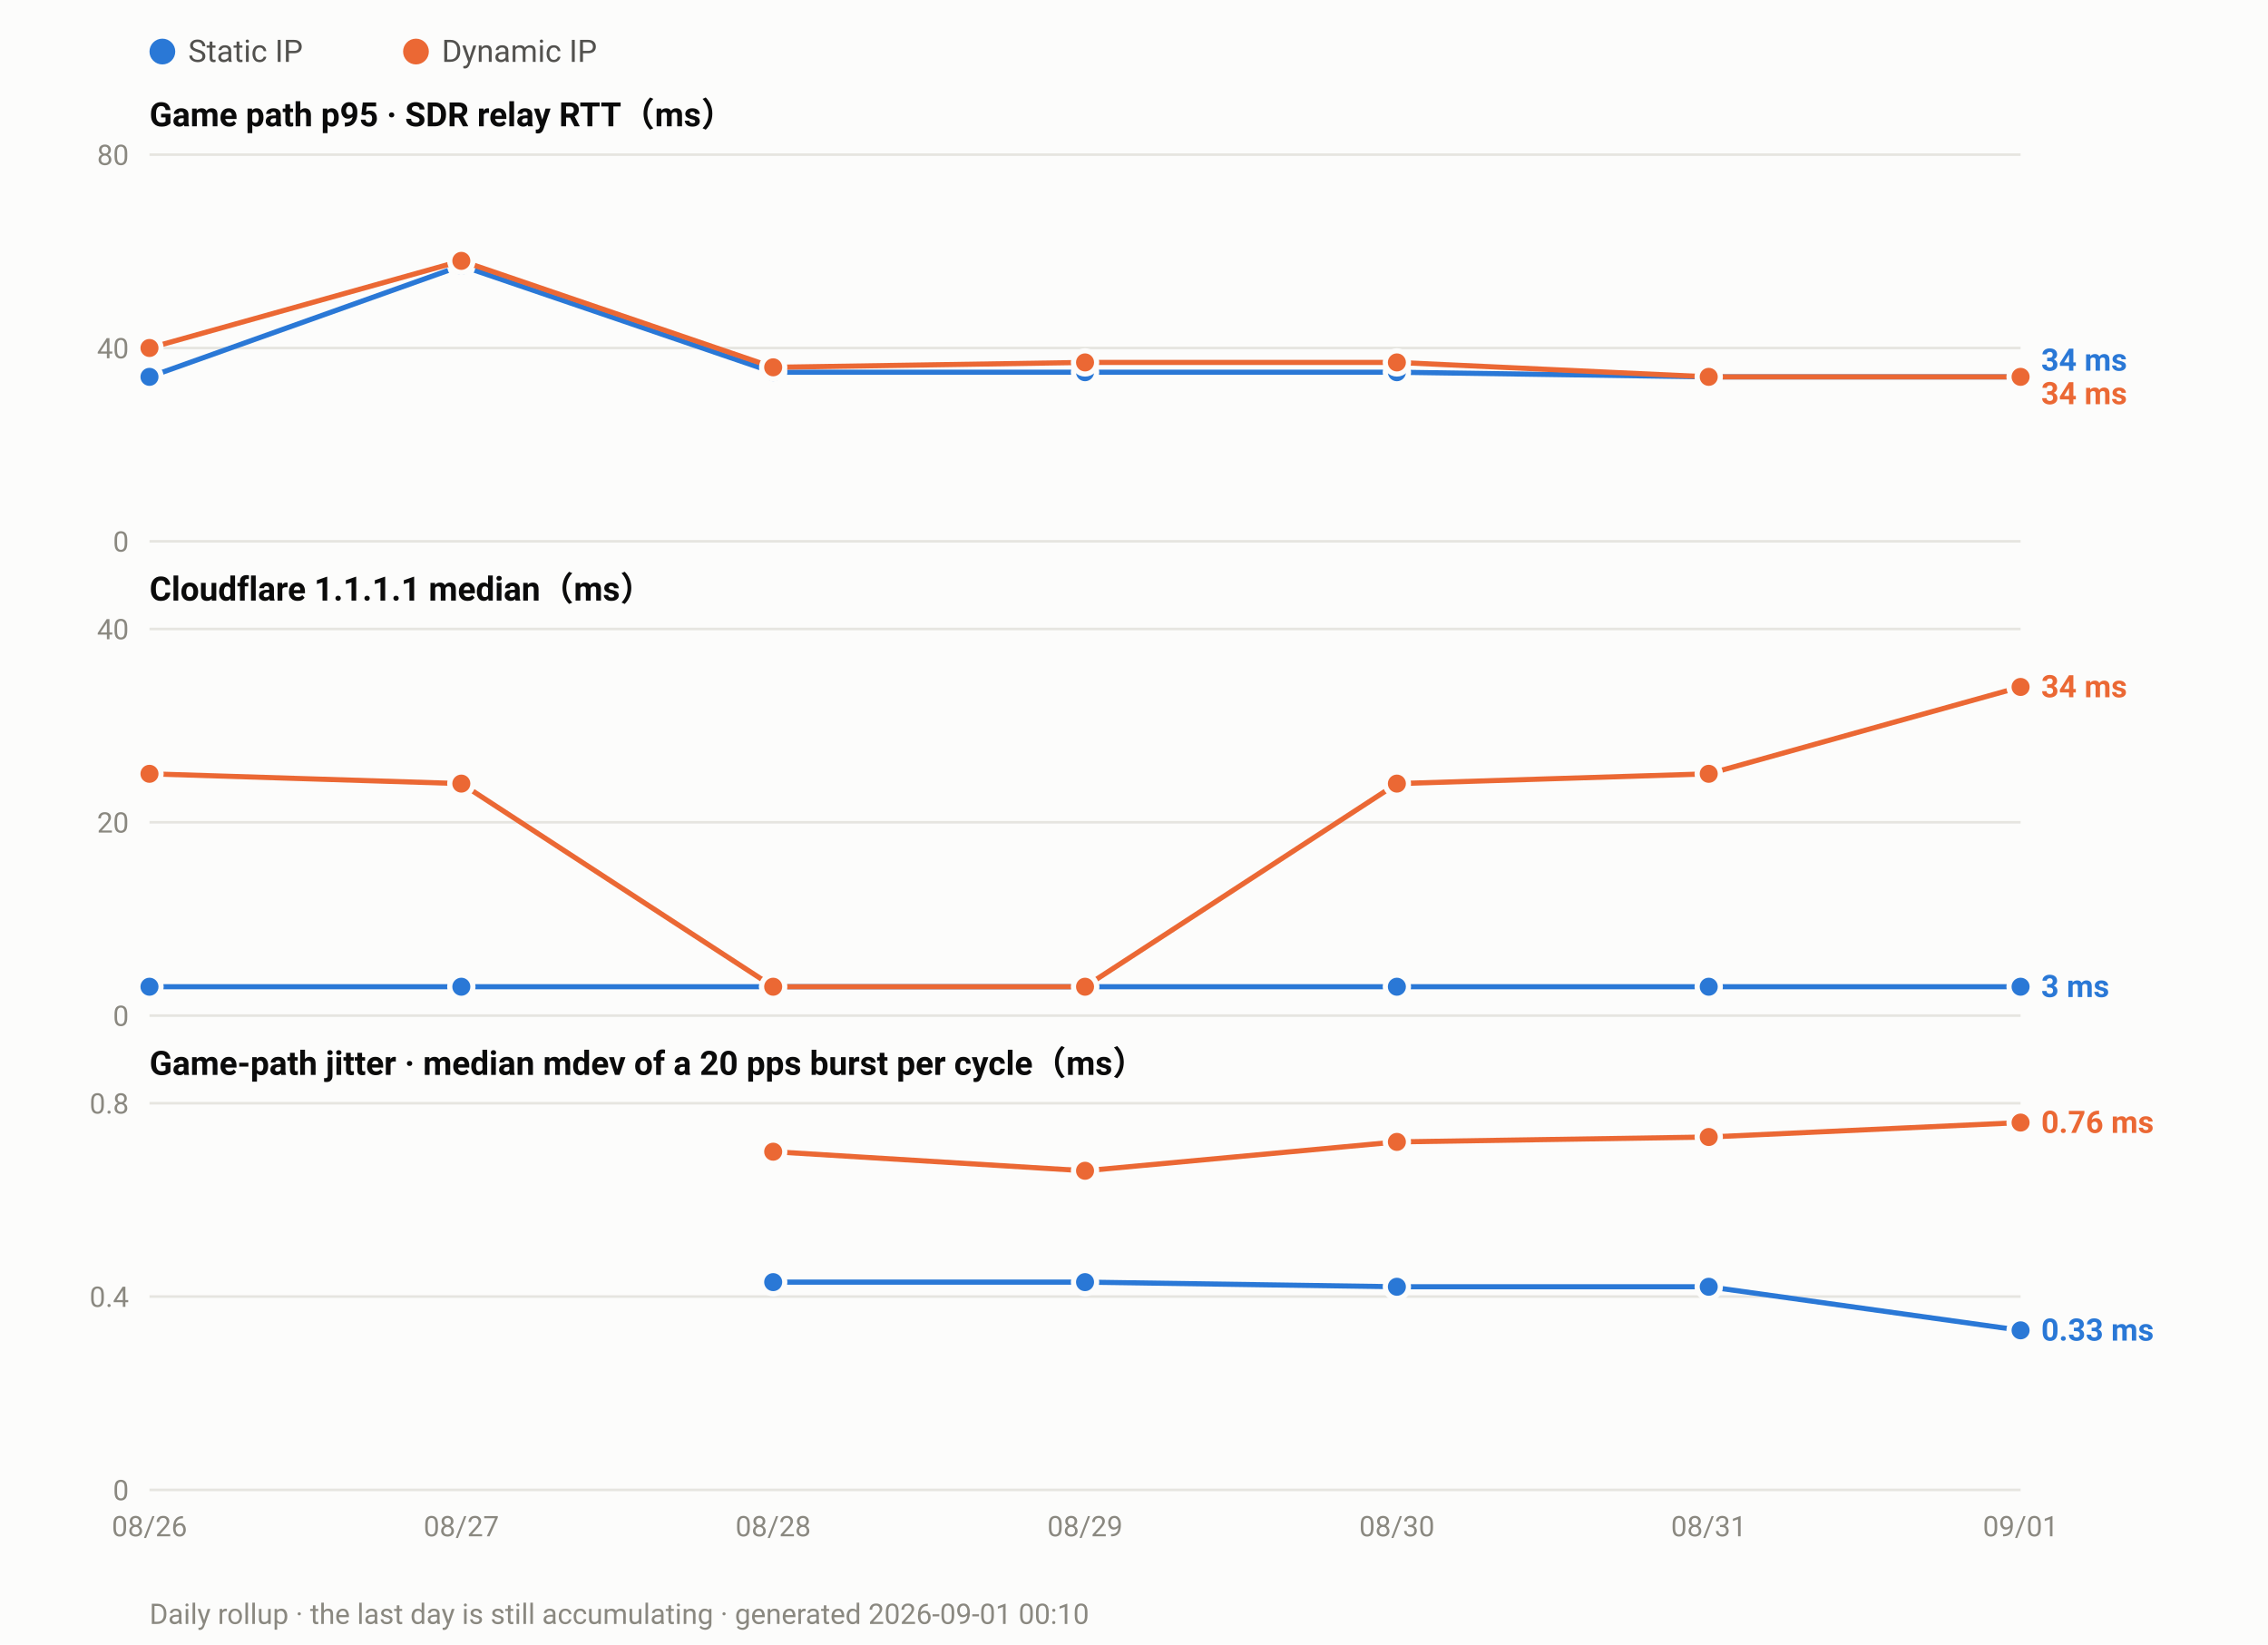
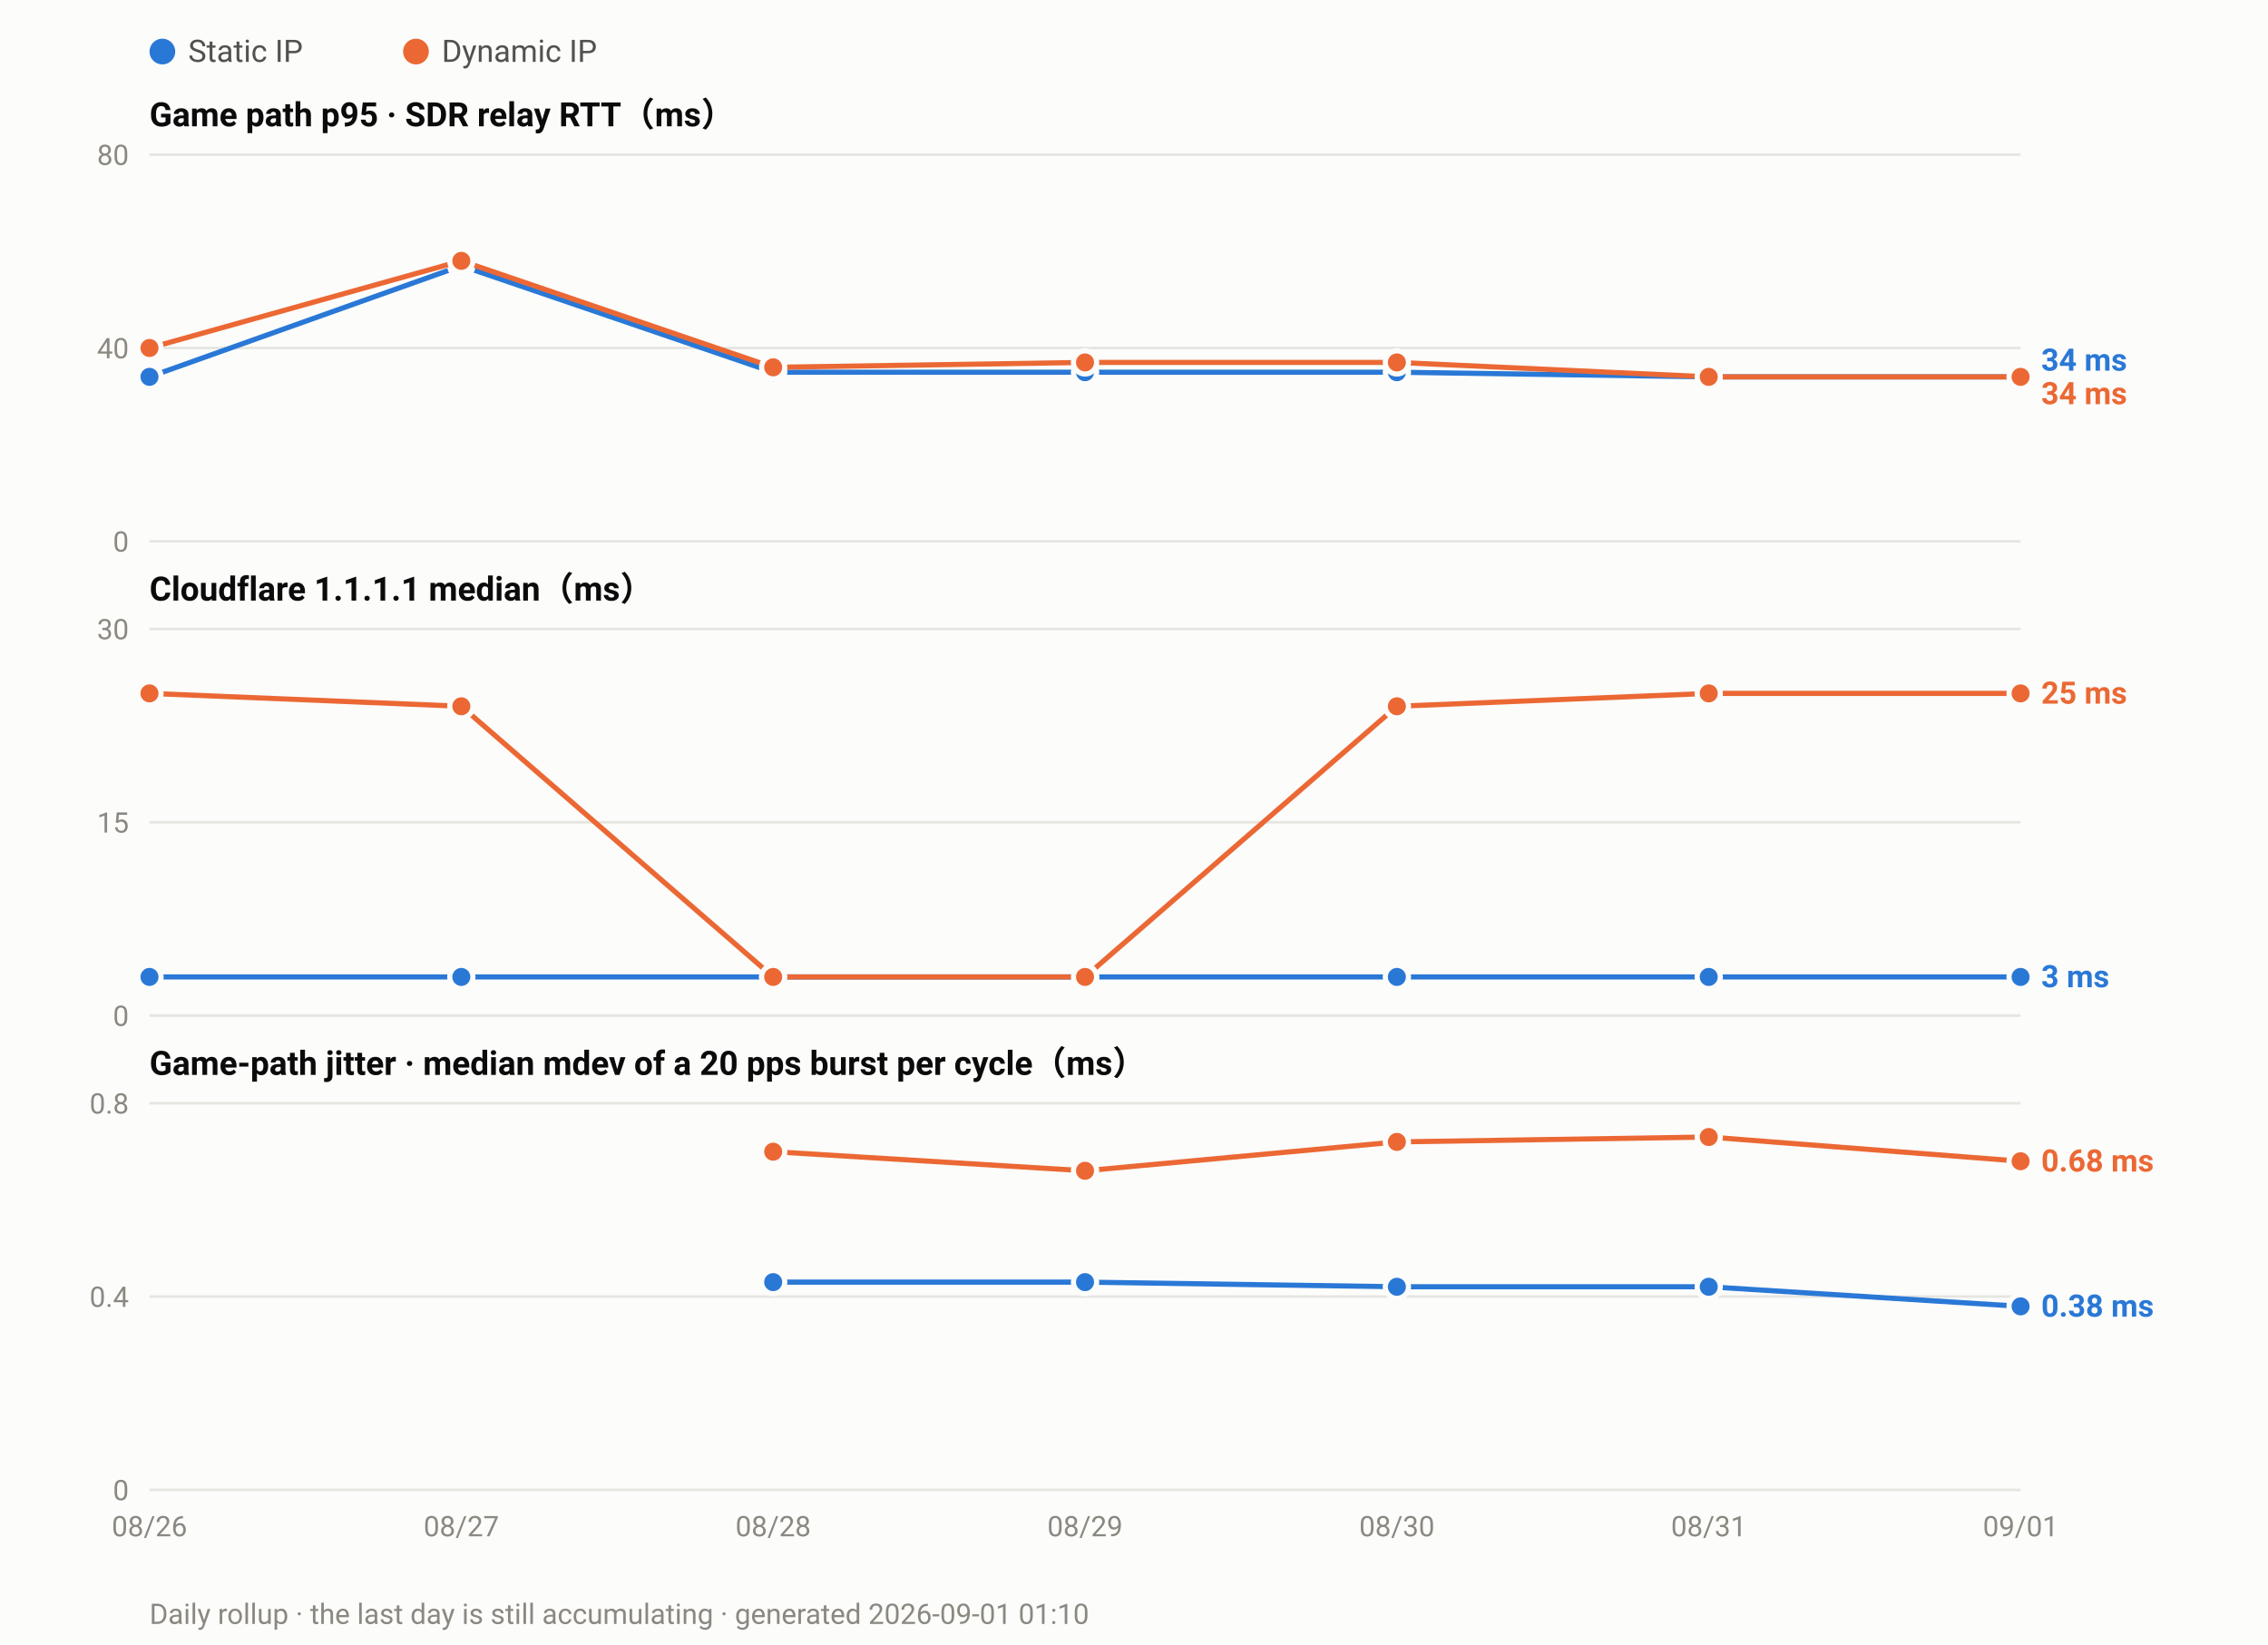
<svg xmlns="http://www.w3.org/2000/svg" width="880" height="638" viewBox="0 0 880 638" font-family="ui-sans-serif,-apple-system,Segoe UI,Roboto,Helvetica,Arial,sans-serif">
  <rect width="880" height="638" fill="#fcfcfb" />
  <circle cx="63.0" cy="20" r="5" fill="#2a78d6" />
  <text x="73.0" y="24" font-size="12" fill="#52514e">Static IP</text>
  <circle cx="161.4" cy="20" r="5" fill="#eb6834" />
  <text x="171.4" y="24" font-size="12" fill="#52514e">Dynamic IP</text>
  <text x="58" y="49.0" font-size="13" font-weight="600" fill="#0b0b0b">Game path p95 · SDR relay RTT（ms）</text>
  <line x1="58" y1="210.0" x2="784.0" y2="210.0" stroke="#e6e5e0" stroke-width="1" />
  <text x="50" y="214.0" font-size="11" text-anchor="end" fill="#8a8880">0</text>
  <line x1="58" y1="135.0" x2="784.0" y2="135.0" stroke="#e6e5e0" stroke-width="1" />
  <text x="50" y="139.0" font-size="11" text-anchor="end" fill="#8a8880">40</text>
  <line x1="58" y1="60.0" x2="784.0" y2="60.0" stroke="#e6e5e0" stroke-width="1" />
  <text x="50" y="64.0" font-size="11" text-anchor="end" fill="#8a8880">80</text>
  <polyline fill="none" stroke="#2a78d6" stroke-width="2" stroke-linejoin="round" points="58.0,146.2 179.0,103.1 300.0,144.4 421.0,144.4 542.0,144.4 663.0,146.2 784.0,146.2" />
  <circle cx="58.0" cy="146.2" r="4.5" fill="#2a78d6" stroke="#fcfcfb" stroke-width="2" />
  <circle cx="179.0" cy="103.1" r="4.5" fill="#2a78d6" stroke="#fcfcfb" stroke-width="2" />
  <circle cx="300.0" cy="144.4" r="4.5" fill="#2a78d6" stroke="#fcfcfb" stroke-width="2" />
  <circle cx="421.0" cy="144.4" r="4.5" fill="#2a78d6" stroke="#fcfcfb" stroke-width="2" />
  <circle cx="542.0" cy="144.4" r="4.5" fill="#2a78d6" stroke="#fcfcfb" stroke-width="2" />
  <circle cx="663.0" cy="146.2" r="4.5" fill="#2a78d6" stroke="#fcfcfb" stroke-width="2" />
  <circle cx="784.0" cy="146.2" r="4.5" fill="#2a78d6" stroke="#fcfcfb" stroke-width="2" />
  <polyline fill="none" stroke="#eb6834" stroke-width="2" stroke-linejoin="round" points="58.0,135.0 179.0,101.2 300.0,142.5 421.0,140.6 542.0,140.6 663.0,146.2 784.0,146.2" />
  <circle cx="58.0" cy="135.0" r="4.5" fill="#eb6834" stroke="#fcfcfb" stroke-width="2" />
  <circle cx="179.0" cy="101.2" r="4.5" fill="#eb6834" stroke="#fcfcfb" stroke-width="2" />
  <circle cx="300.0" cy="142.5" r="4.5" fill="#eb6834" stroke="#fcfcfb" stroke-width="2" />
  <circle cx="421.0" cy="140.6" r="4.5" fill="#eb6834" stroke="#fcfcfb" stroke-width="2" />
  <circle cx="542.0" cy="140.6" r="4.5" fill="#eb6834" stroke="#fcfcfb" stroke-width="2" />
  <circle cx="663.0" cy="146.2" r="4.5" fill="#eb6834" stroke="#fcfcfb" stroke-width="2" />
  <circle cx="784.0" cy="146.2" r="4.5" fill="#eb6834" stroke="#fcfcfb" stroke-width="2" />
  <text x="792.0" y="143.8" font-size="12" font-weight="600" fill="#2a78d6">34 ms</text>
  <text x="792.0" y="156.8" font-size="12" font-weight="600" fill="#eb6834">34 ms</text>
  <text x="58" y="233.0" font-size="13" font-weight="600" fill="#0b0b0b">Cloudflare 1.1.1.1 median（ms）</text>
  <line x1="58" y1="394.0" x2="784.0" y2="394.0" stroke="#e6e5e0" stroke-width="1" />
  <text x="50" y="398.0" font-size="11" text-anchor="end" fill="#8a8880">0</text>
  <line x1="58" y1="319.0" x2="784.0" y2="319.0" stroke="#e6e5e0" stroke-width="1" />
-   <text x="50" y="323.0" font-size="11" text-anchor="end" fill="#8a8880">20</text>
+   <text x="50" y="323.0" font-size="11" text-anchor="end" fill="#8a8880">15</text>
  <line x1="58" y1="244.0" x2="784.0" y2="244.0" stroke="#e6e5e0" stroke-width="1" />
-   <text x="50" y="248.0" font-size="11" text-anchor="end" fill="#8a8880">40</text>
-   <polyline fill="none" stroke="#2a78d6" stroke-width="2" stroke-linejoin="round" points="58.0,382.8 179.0,382.8 300.0,382.8 421.0,382.8 542.0,382.8 663.0,382.8 784.0,382.8" />
-   <circle cx="58.0" cy="382.8" r="4.5" fill="#2a78d6" stroke="#fcfcfb" stroke-width="2" />
-   <circle cx="179.0" cy="382.8" r="4.5" fill="#2a78d6" stroke="#fcfcfb" stroke-width="2" />
-   <circle cx="300.0" cy="382.8" r="4.5" fill="#2a78d6" stroke="#fcfcfb" stroke-width="2" />
-   <circle cx="421.0" cy="382.8" r="4.5" fill="#2a78d6" stroke="#fcfcfb" stroke-width="2" />
-   <circle cx="542.0" cy="382.8" r="4.5" fill="#2a78d6" stroke="#fcfcfb" stroke-width="2" />
-   <circle cx="663.0" cy="382.8" r="4.5" fill="#2a78d6" stroke="#fcfcfb" stroke-width="2" />
-   <circle cx="784.0" cy="382.8" r="4.5" fill="#2a78d6" stroke="#fcfcfb" stroke-width="2" />
-   <polyline fill="none" stroke="#eb6834" stroke-width="2" stroke-linejoin="round" points="58.0,300.2 179.0,304.0 300.0,382.8 421.0,382.8 542.0,304.0 663.0,300.2 784.0,266.5" />
-   <circle cx="58.0" cy="300.2" r="4.5" fill="#eb6834" stroke="#fcfcfb" stroke-width="2" />
-   <circle cx="179.0" cy="304.0" r="4.5" fill="#eb6834" stroke="#fcfcfb" stroke-width="2" />
-   <circle cx="300.0" cy="382.8" r="4.5" fill="#eb6834" stroke="#fcfcfb" stroke-width="2" />
-   <circle cx="421.0" cy="382.8" r="4.5" fill="#eb6834" stroke="#fcfcfb" stroke-width="2" />
-   <circle cx="542.0" cy="304.0" r="4.5" fill="#eb6834" stroke="#fcfcfb" stroke-width="2" />
-   <circle cx="663.0" cy="300.2" r="4.5" fill="#eb6834" stroke="#fcfcfb" stroke-width="2" />
-   <circle cx="784.0" cy="266.5" r="4.5" fill="#eb6834" stroke="#fcfcfb" stroke-width="2" />
-   <text x="792.0" y="270.5" font-size="12" font-weight="600" fill="#eb6834">34 ms</text>
-   <text x="792.0" y="386.8" font-size="12" font-weight="600" fill="#2a78d6">3 ms</text>
+   <text x="50" y="248.0" font-size="11" text-anchor="end" fill="#8a8880">30</text>
+   <polyline fill="none" stroke="#2a78d6" stroke-width="2" stroke-linejoin="round" points="58.0,379.0 179.0,379.0 300.0,379.0 421.0,379.0 542.0,379.0 663.0,379.0 784.0,379.0" />
+   <circle cx="58.0" cy="379.0" r="4.5" fill="#2a78d6" stroke="#fcfcfb" stroke-width="2" />
+   <circle cx="179.0" cy="379.0" r="4.5" fill="#2a78d6" stroke="#fcfcfb" stroke-width="2" />
+   <circle cx="300.0" cy="379.0" r="4.5" fill="#2a78d6" stroke="#fcfcfb" stroke-width="2" />
+   <circle cx="421.0" cy="379.0" r="4.5" fill="#2a78d6" stroke="#fcfcfb" stroke-width="2" />
+   <circle cx="542.0" cy="379.0" r="4.5" fill="#2a78d6" stroke="#fcfcfb" stroke-width="2" />
+   <circle cx="663.0" cy="379.0" r="4.5" fill="#2a78d6" stroke="#fcfcfb" stroke-width="2" />
+   <circle cx="784.0" cy="379.0" r="4.5" fill="#2a78d6" stroke="#fcfcfb" stroke-width="2" />
+   <polyline fill="none" stroke="#eb6834" stroke-width="2" stroke-linejoin="round" points="58.0,269.0 179.0,274.0 300.0,379.0 421.0,379.0 542.0,274.0 663.0,269.0 784.0,269.0" />
+   <circle cx="58.0" cy="269.0" r="4.5" fill="#eb6834" stroke="#fcfcfb" stroke-width="2" />
+   <circle cx="179.0" cy="274.0" r="4.5" fill="#eb6834" stroke="#fcfcfb" stroke-width="2" />
+   <circle cx="300.0" cy="379.0" r="4.5" fill="#eb6834" stroke="#fcfcfb" stroke-width="2" />
+   <circle cx="421.0" cy="379.0" r="4.5" fill="#eb6834" stroke="#fcfcfb" stroke-width="2" />
+   <circle cx="542.0" cy="274.0" r="4.5" fill="#eb6834" stroke="#fcfcfb" stroke-width="2" />
+   <circle cx="663.0" cy="269.0" r="4.5" fill="#eb6834" stroke="#fcfcfb" stroke-width="2" />
+   <circle cx="784.0" cy="269.0" r="4.5" fill="#eb6834" stroke="#fcfcfb" stroke-width="2" />
+   <text x="792.0" y="273.0" font-size="12" font-weight="600" fill="#eb6834">25 ms</text>
+   <text x="792.0" y="383.0" font-size="12" font-weight="600" fill="#2a78d6">3 ms</text>
  <text x="58" y="417.0" font-size="13" font-weight="600" fill="#0b0b0b">Game-path jitter · median mdev of a 20 pps burst per cycle（ms）</text>
  <line x1="58" y1="578.0" x2="784.0" y2="578.0" stroke="#e6e5e0" stroke-width="1" />
  <text x="50" y="582.0" font-size="11" text-anchor="end" fill="#8a8880">0</text>
  <line x1="58" y1="503.0" x2="784.0" y2="503.0" stroke="#e6e5e0" stroke-width="1" />
  <text x="50" y="507.0" font-size="11" text-anchor="end" fill="#8a8880">0.4</text>
  <line x1="58" y1="428.0" x2="784.0" y2="428.0" stroke="#e6e5e0" stroke-width="1" />
  <text x="50" y="432.0" font-size="11" text-anchor="end" fill="#8a8880">0.8</text>
-   <polyline fill="none" stroke="#2a78d6" stroke-width="2" stroke-linejoin="round" points="300.0,497.4 421.0,497.4 542.0,499.2 663.0,499.2 784.0,516.1" />
+   <polyline fill="none" stroke="#2a78d6" stroke-width="2" stroke-linejoin="round" points="300.0,497.4 421.0,497.4 542.0,499.2 663.0,499.2 784.0,506.8" />
  <circle cx="300.0" cy="497.4" r="4.5" fill="#2a78d6" stroke="#fcfcfb" stroke-width="2" />
  <circle cx="421.0" cy="497.4" r="4.5" fill="#2a78d6" stroke="#fcfcfb" stroke-width="2" />
  <circle cx="542.0" cy="499.2" r="4.5" fill="#2a78d6" stroke="#fcfcfb" stroke-width="2" />
  <circle cx="663.0" cy="499.2" r="4.5" fill="#2a78d6" stroke="#fcfcfb" stroke-width="2" />
-   <circle cx="784.0" cy="516.1" r="4.5" fill="#2a78d6" stroke="#fcfcfb" stroke-width="2" />
-   <polyline fill="none" stroke="#eb6834" stroke-width="2" stroke-linejoin="round" points="300.0,446.8 421.0,454.2 542.0,443.0 663.0,441.1 784.0,435.5" />
+   <circle cx="784.0" cy="506.8" r="4.5" fill="#2a78d6" stroke="#fcfcfb" stroke-width="2" />
+   <polyline fill="none" stroke="#eb6834" stroke-width="2" stroke-linejoin="round" points="300.0,446.8 421.0,454.2 542.0,443.0 663.0,441.1 784.0,450.5" />
  <circle cx="300.0" cy="446.8" r="4.5" fill="#eb6834" stroke="#fcfcfb" stroke-width="2" />
  <circle cx="421.0" cy="454.2" r="4.5" fill="#eb6834" stroke="#fcfcfb" stroke-width="2" />
  <circle cx="542.0" cy="443.0" r="4.5" fill="#eb6834" stroke="#fcfcfb" stroke-width="2" />
  <circle cx="663.0" cy="441.1" r="4.5" fill="#eb6834" stroke="#fcfcfb" stroke-width="2" />
-   <circle cx="784.0" cy="435.5" r="4.5" fill="#eb6834" stroke="#fcfcfb" stroke-width="2" />
-   <text x="792.0" y="439.5" font-size="12" font-weight="600" fill="#eb6834">0.76 ms</text>
-   <text x="792.0" y="520.1" font-size="12" font-weight="600" fill="#2a78d6">0.33 ms</text>
+   <circle cx="784.0" cy="450.5" r="4.5" fill="#eb6834" stroke="#fcfcfb" stroke-width="2" />
+   <text x="792.0" y="454.5" font-size="12" font-weight="600" fill="#eb6834">0.68 ms</text>
+   <text x="792.0" y="510.8" font-size="12" font-weight="600" fill="#2a78d6">0.38 ms</text>
  <text x="58.0" y="596.0" font-size="11" text-anchor="middle" fill="#8a8880">08/26</text>
  <text x="179.0" y="596.0" font-size="11" text-anchor="middle" fill="#8a8880">08/27</text>
  <text x="300.0" y="596.0" font-size="11" text-anchor="middle" fill="#8a8880">08/28</text>
  <text x="421.0" y="596.0" font-size="11" text-anchor="middle" fill="#8a8880">08/29</text>
  <text x="542.0" y="596.0" font-size="11" text-anchor="middle" fill="#8a8880">08/30</text>
  <text x="663.0" y="596.0" font-size="11" text-anchor="middle" fill="#8a8880">08/31</text>
  <text x="784.0" y="596.0" font-size="11" text-anchor="middle" fill="#8a8880">09/01</text>
-   <text x="58" y="630" font-size="11" fill="#8a8880">Daily rollup · the last day is still accumulating · generated 2026-09-01 00:10</text>
+   <text x="58" y="630" font-size="11" fill="#8a8880">Daily rollup · the last day is still accumulating · generated 2026-09-01 01:10</text>
</svg>
